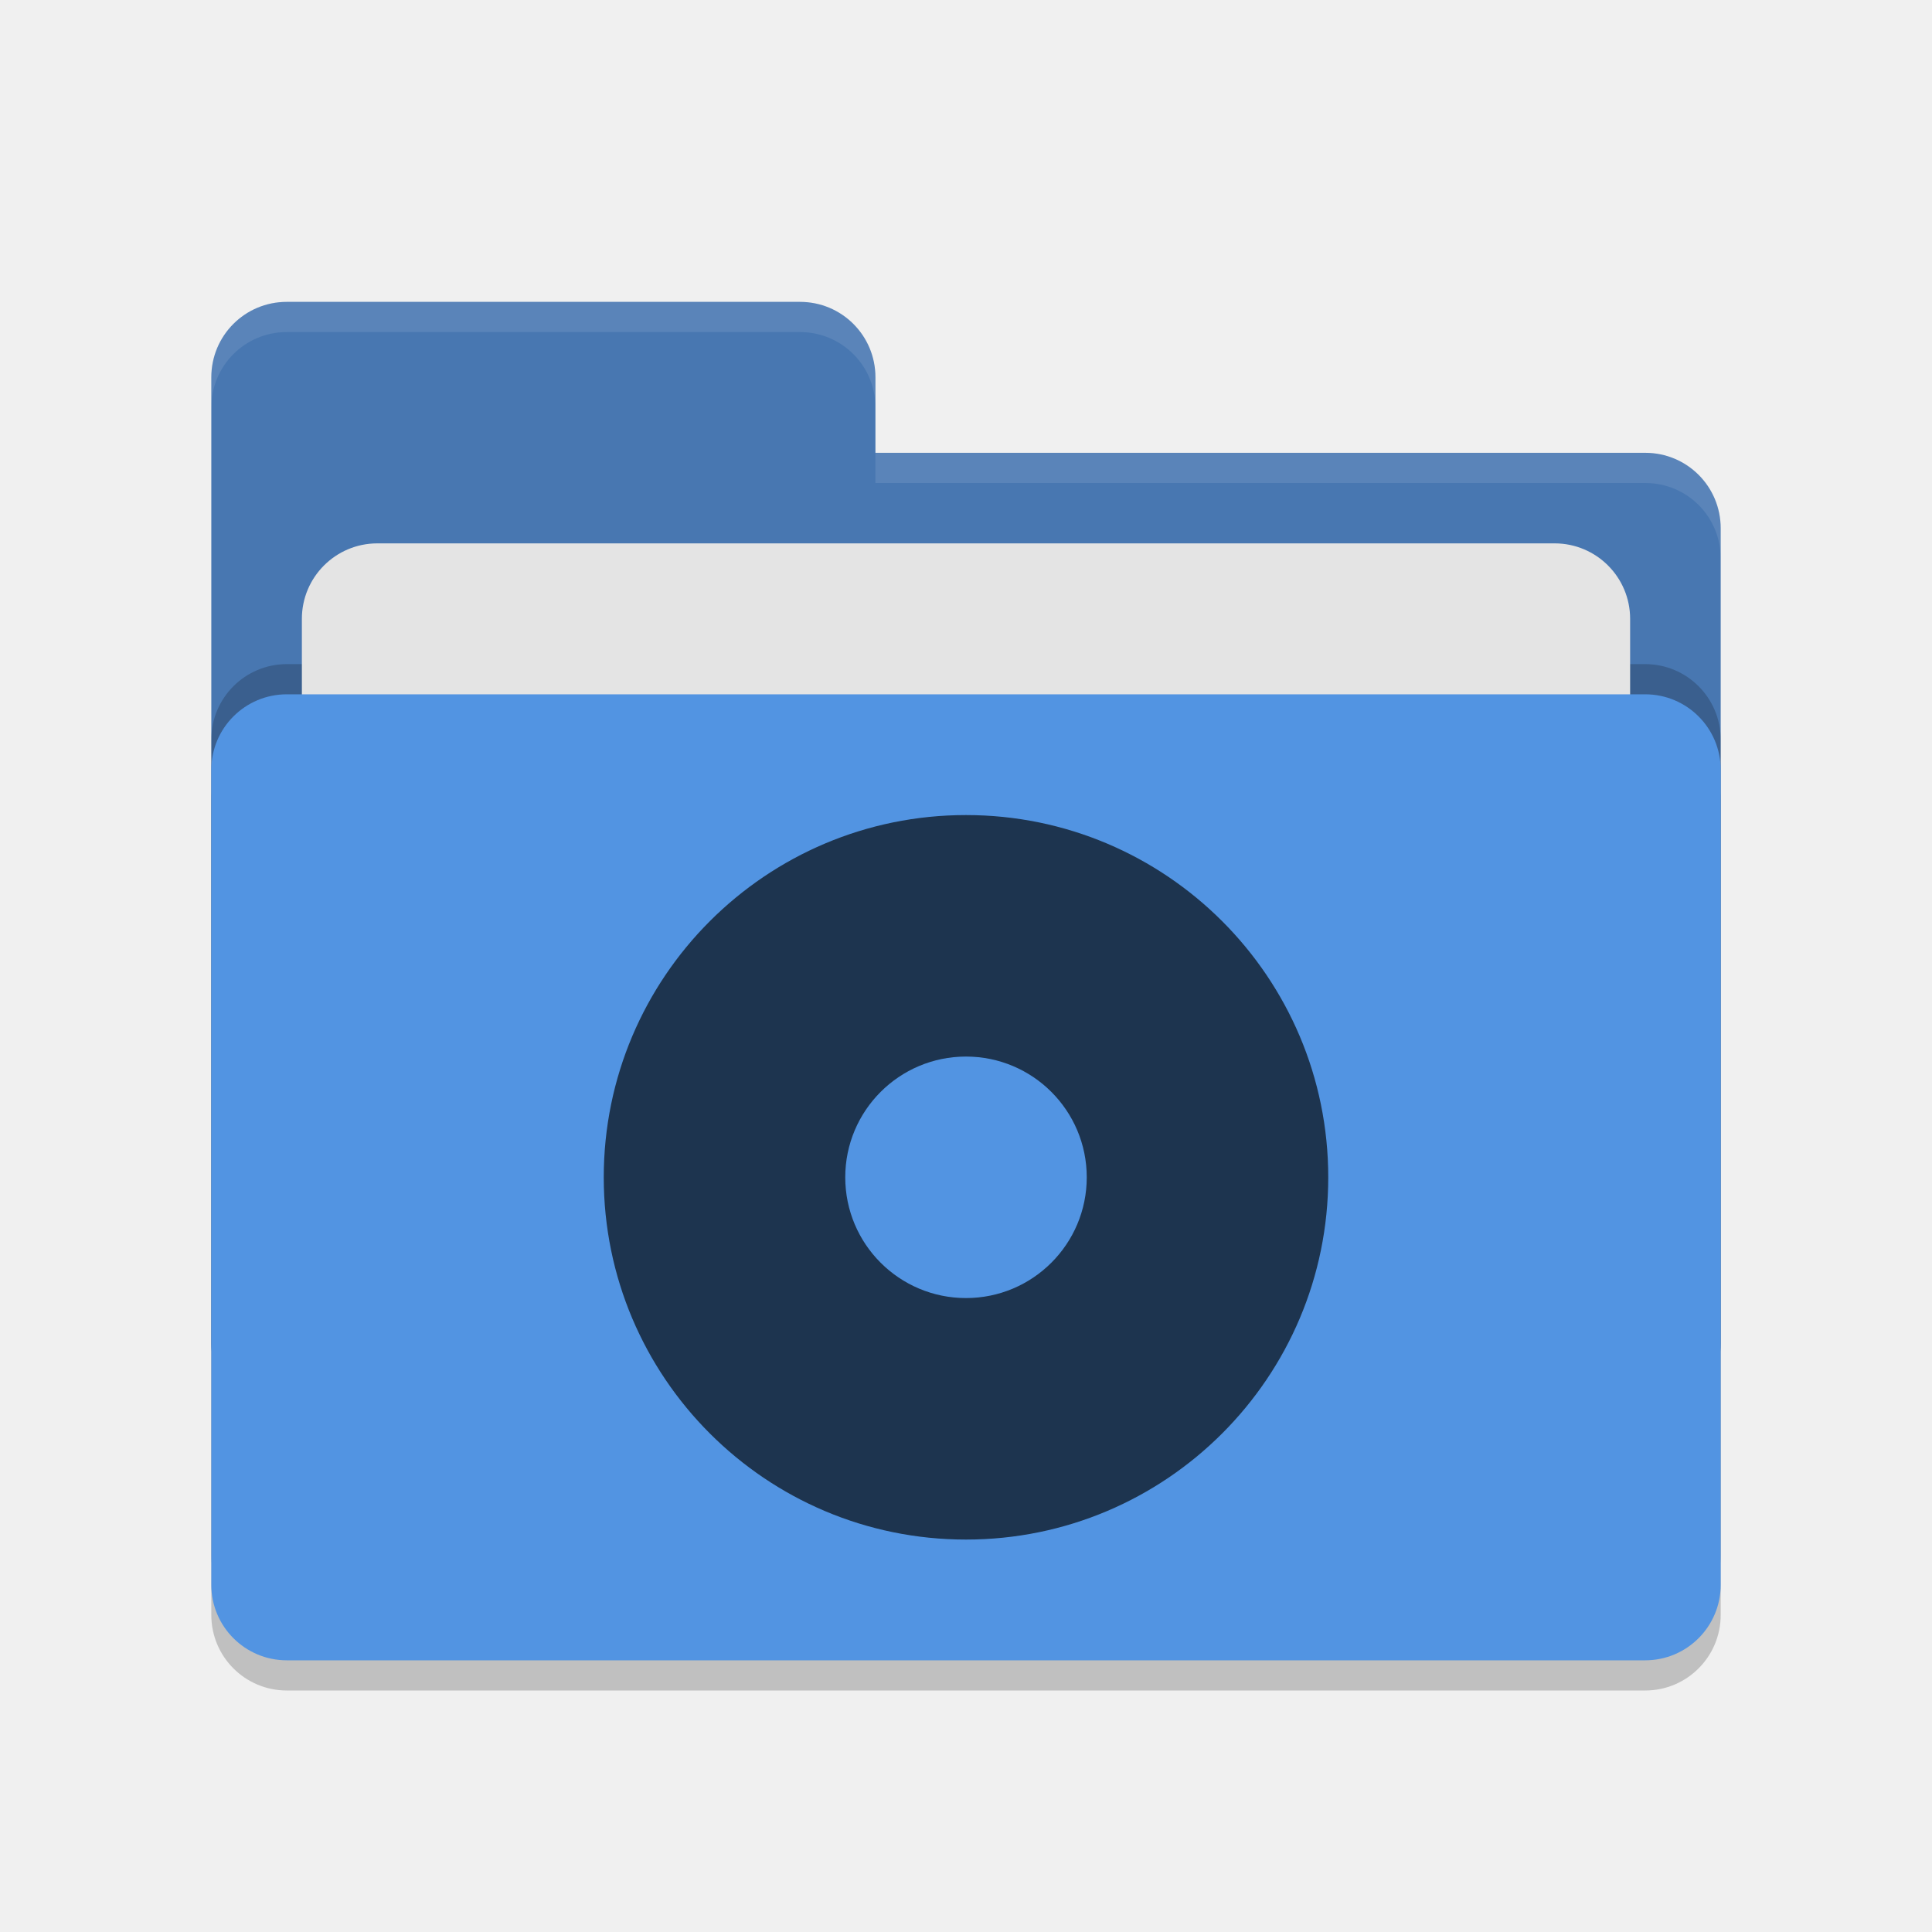
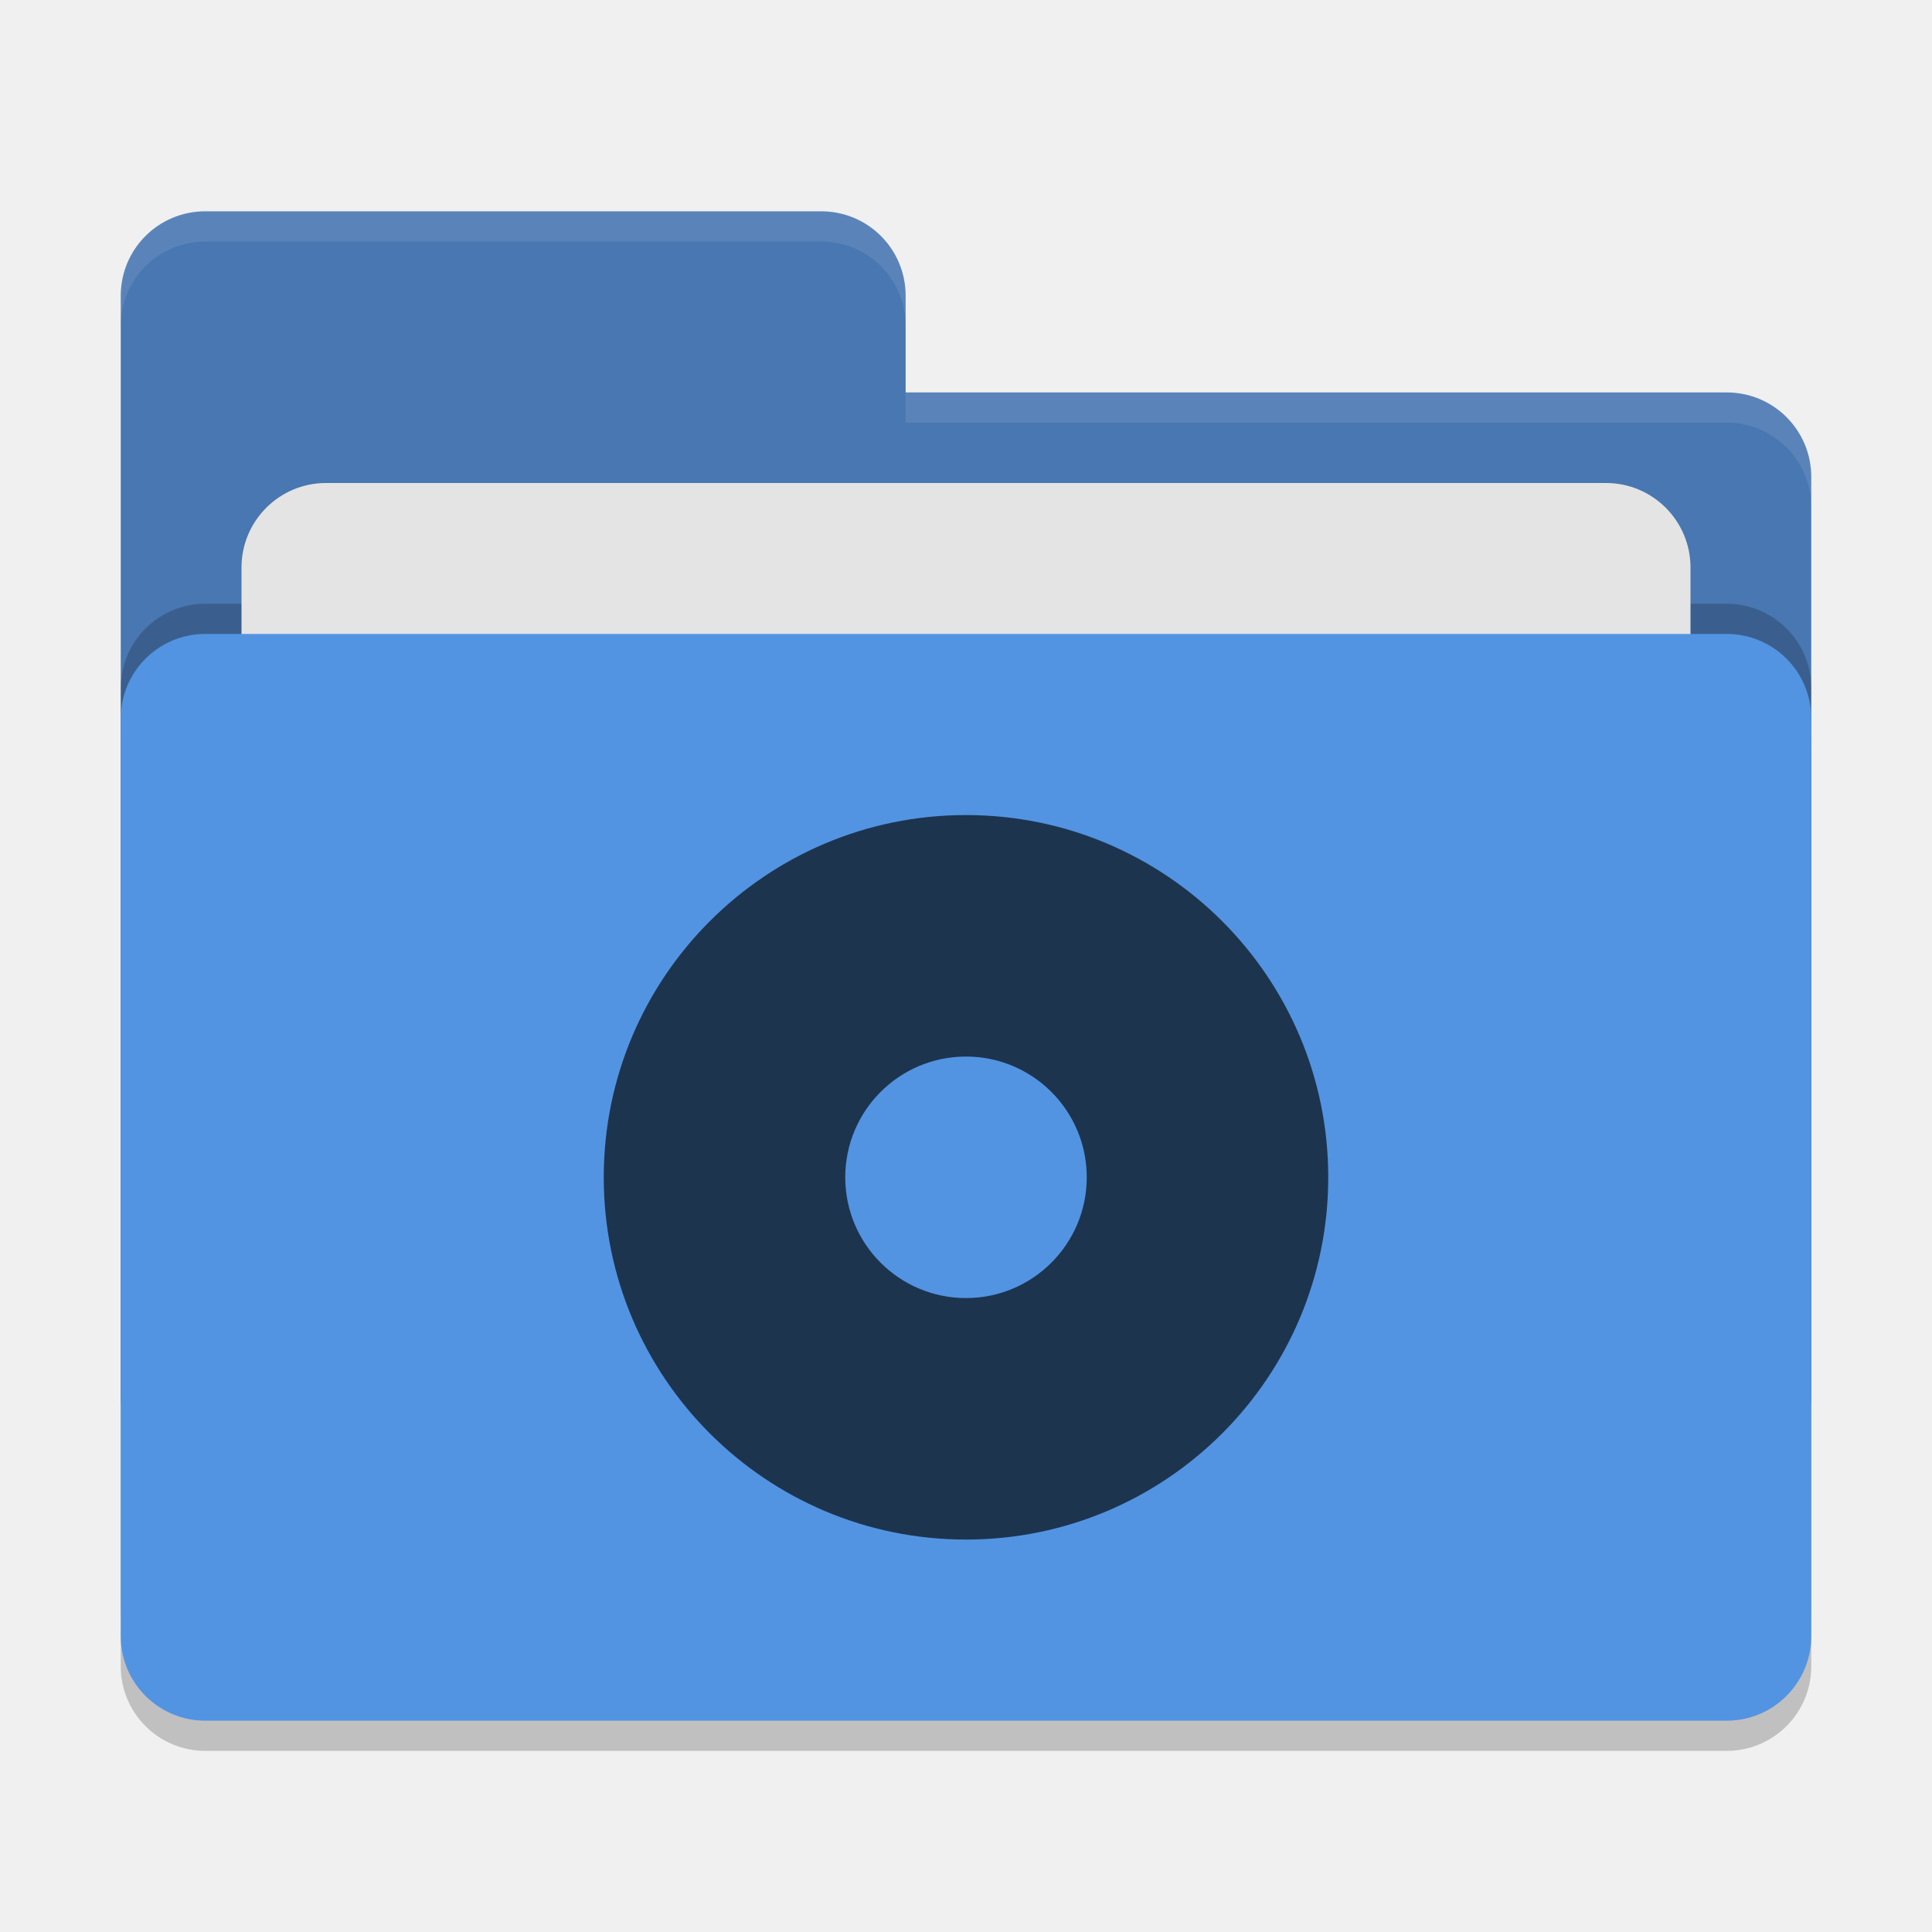
- <svg xmlns="http://www.w3.org/2000/svg" width="64" height="64" version="1.1">
-   <rect style="opacity:0.2" width="50" height="32" x="7" y="24" rx="2.5" ry="2.5" />
-   <path style="fill:#4877b1" d="M 7,44.5 C 7,45.885 8.115,47 9.5,47 H 54.5 C 55.885,47 57,45.885 57,44.5 V 17.5 C 57,16.115 55.885,15 54.5,15 H 29 V 12.5 C 29,11.115 27.885,10 26.5,10 H 9.5 C 8.115,10 7,11.115 7,12.5" />
-   <rect style="opacity:0.2" width="50" height="32" x="7" y="22" rx="2.5" ry="2.5" />
-   <rect style="fill:#e4e4e4" width="44" height="20" x="10" y="18" rx="2.5" ry="2.5" />
-   <rect style="fill:#5294e2" width="50" height="32" x="7" y="23" rx="2.5" ry="2.5" />
-   <path style="opacity:0.1;fill:#ffffff" d="M 9.5,10 C 8.115,10 7,11.115 7,12.5 V 13.5 C 7,12.115 8.115,11 9.5,11 H 26.5 C 27.885,11 29,12.115 29,13.5 V 12.5 C 29,11.115 27.885,10 26.5,10 Z M 29,15 V 16 H 54.5 C 55.89,16 57,17.115 57,18.5 V 17.5 C 57,16.115 55.89,15 54.5,15 Z" />
+ <svg xmlns="http://www.w3.org/2000/svg" width="64" height="64" version="1">
+   <rect style="opacity:0.2" width="56" height="36" x="4" y="22" rx="2.8" ry="2.8" />
+   <path style="fill:#4877b1" d="M 6.8,7 C 5.25,7 4,8.25 4,9.8 V 46.2 C 4,47.75 5.25,49 6.8,49 H 57.2 C 58.75,49 60,47.75 60,46.2 V 15.8 C 60,14.25 58.75,13 57.2,13 H 30 V 9.8 C 30,8.245 28.75,7 27.2,7 Z" />
+   <rect style="opacity:0.2" width="56" height="36" x="4" y="20" rx="2.8" ry="2.8" />
+   <rect style="fill:#e4e4e4" width="48" height="22" x="8" y="16" rx="2.8" ry="2.8" />
+   <rect style="fill:#5294e2" width="56" height="36" x="4" y="21" rx="2.8" ry="2.8" />
+   <path style="opacity:0.1;fill:#ffffff" d="M 6.8,7 C 5.25,7 4,8.25 4,9.8 V 10.8 C 4,9.25 5.25,8 6.8,8 H 27.2 C 28.75,8 30,9.246 30,10.8 V 9.8 C 30,8.246 28.75,7 27.2,7 Z M 30,13 V 14 H 57.2 C 58.745,14 60,15.25 60,16.8 V 15.8 C 60,14.25 58.75,13 57.2,13 Z" />
  <g>
    <circle style="fill:#1d344f" cx="32" cy="39" r="12" />
    <circle style="fill:#5294e2" cx="32" cy="39" r="4" />
  </g>
</svg>
